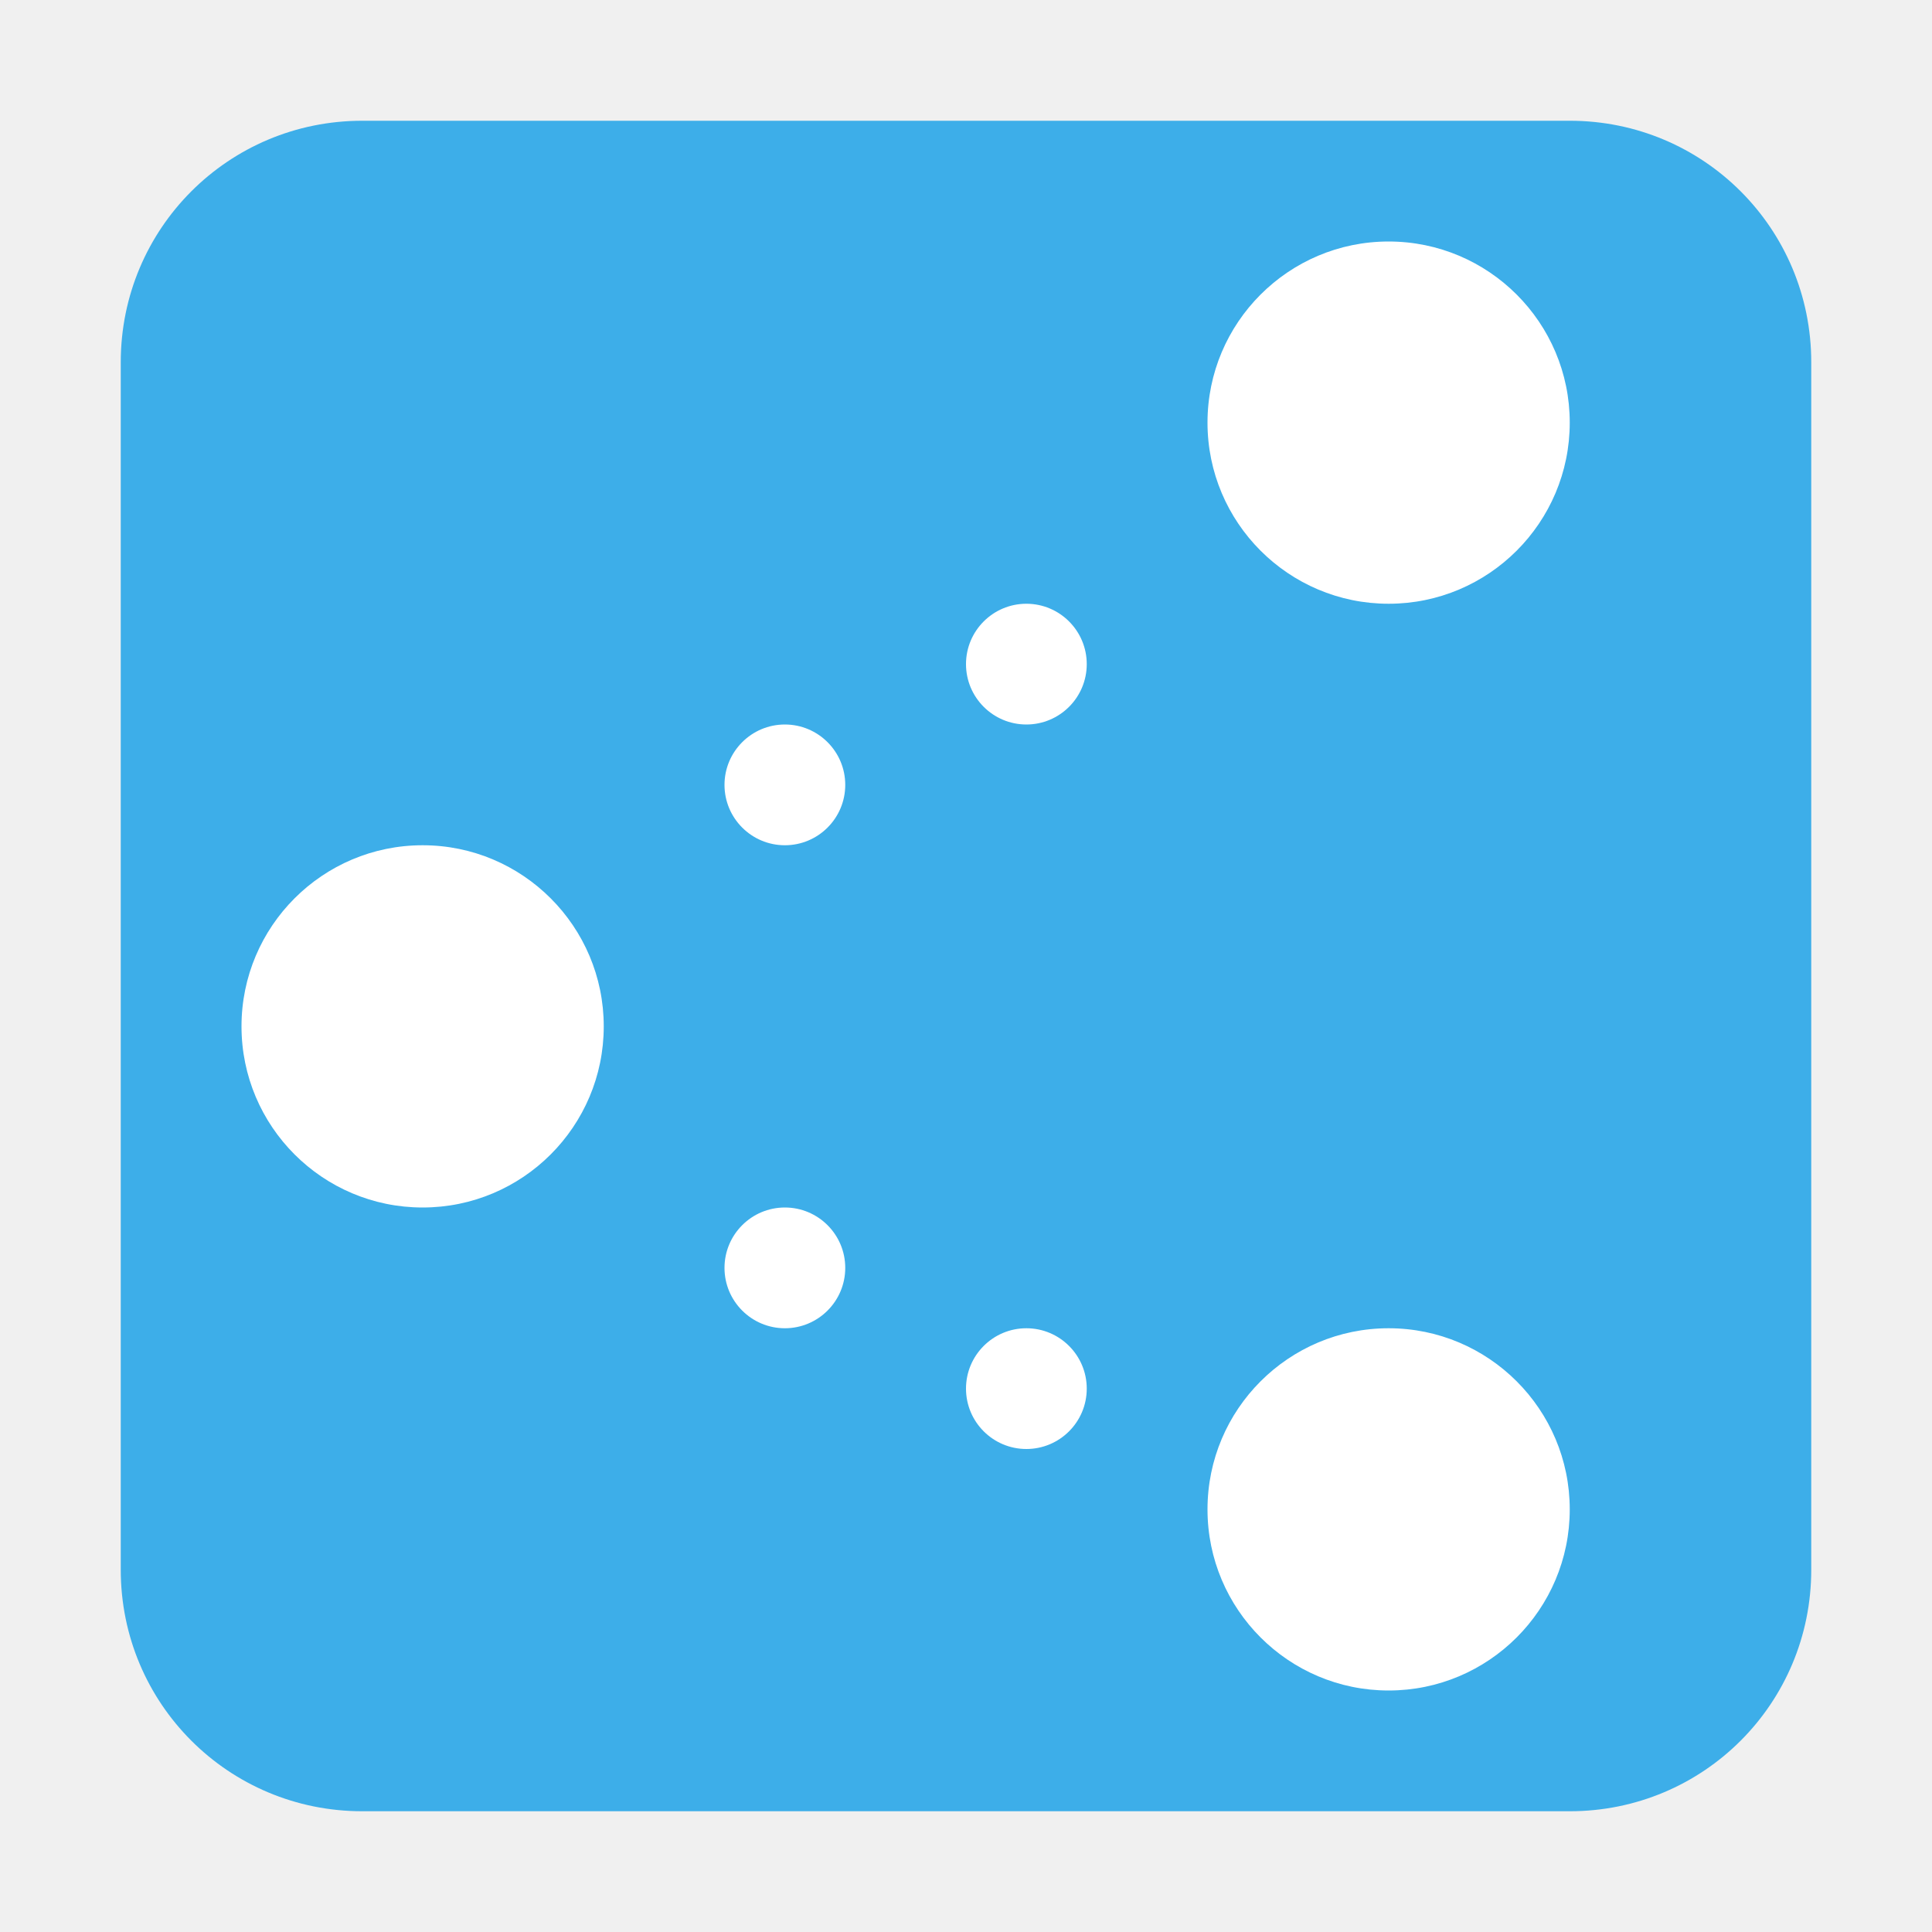
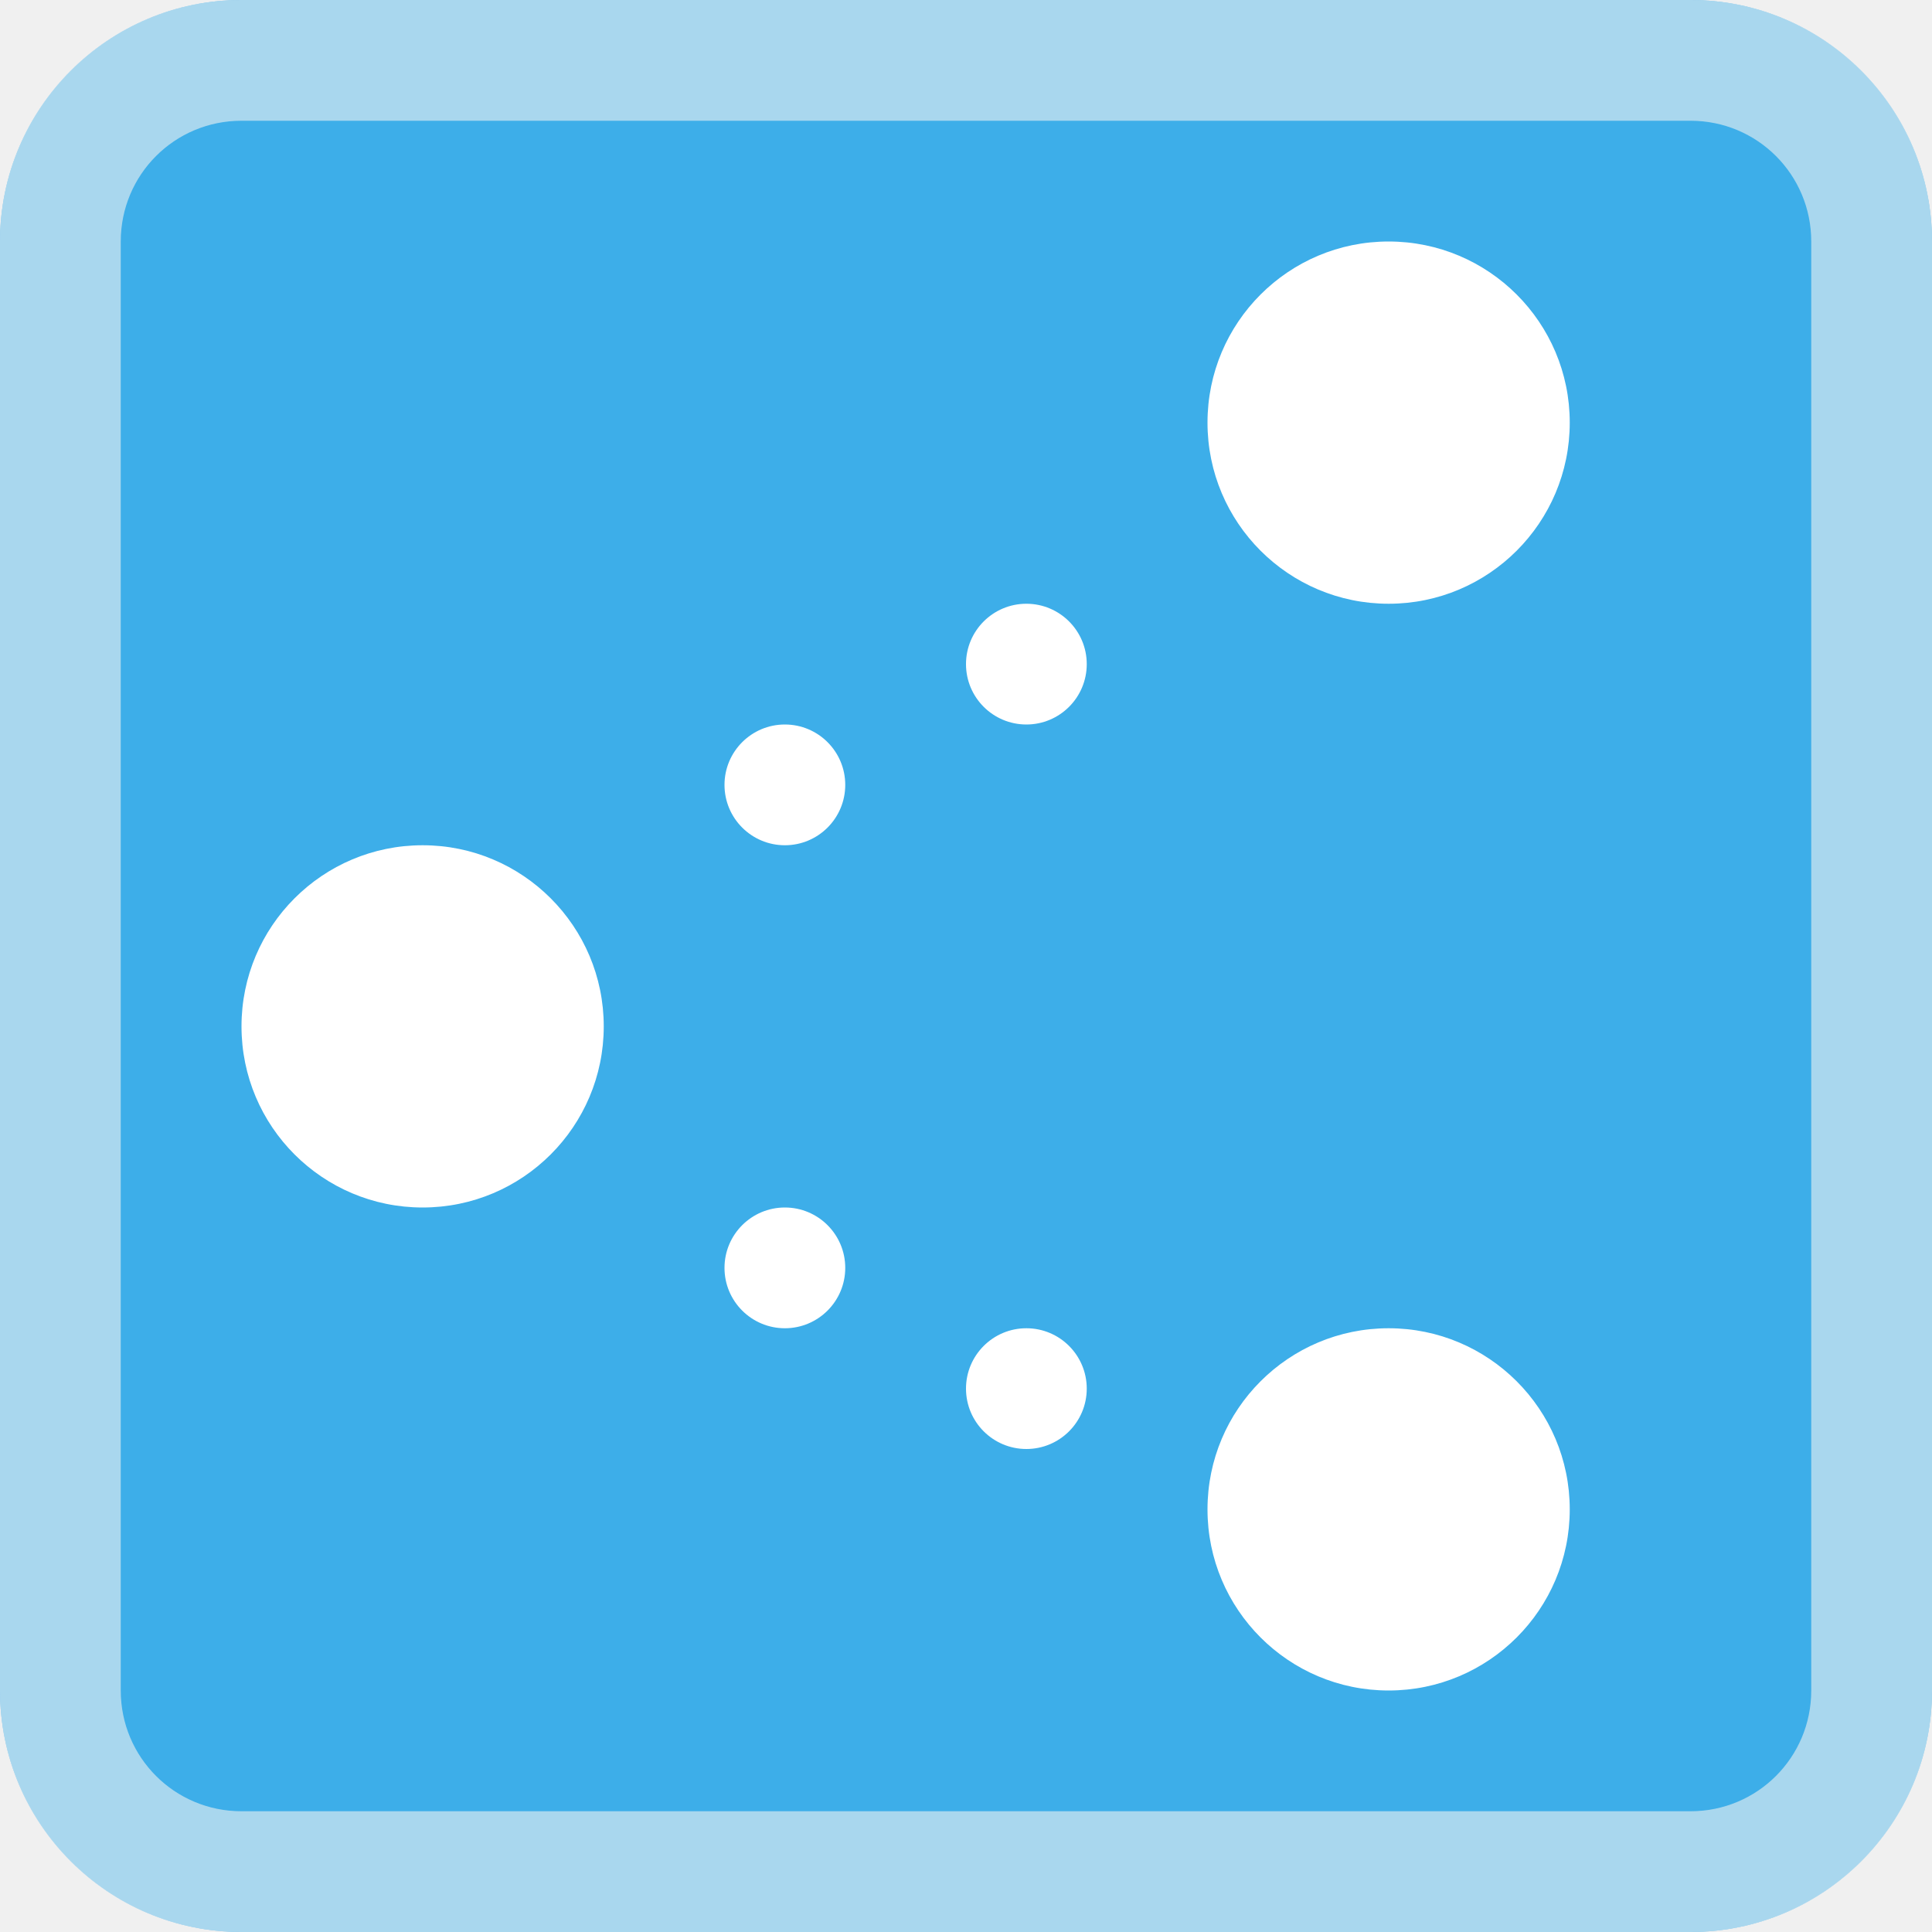
<svg xmlns="http://www.w3.org/2000/svg" viewBox="0 0 16 16">
-   <defs id="defs3051">
-     <style type="text/css" id="current-color-scheme">
-       .ColorScheme-Text {
-         color:#4d4d4d;
-       }
-       .ColorScheme-Highlight {
-         color:#3daee9;
-       }
-       </style>
-   </defs>
-   <path style="fill:currentColor;fill-opacity:1;stroke:none" class="ColorScheme-Highlight" d="M 3 1 C 1.892 1 1 1.892 1 3 L 1 13 C 1 14.108 1.892 15 3 15 L 13 15 C 14.108 15 15 14.108 15 13 L 15 3 C 15 1.892 14.108 1 13 1 L 3 1 z " />
-   <path style="fill:#ffffff;fill-opacity:1;stroke:none" d="M 11.5 2 C 10.672 2 10 2.672 10 3.5 C 10 4.328 10.672 5 11.5 5 C 12.328 5 13 4.328 13 3.5 C 13 2.672 12.328 2 11.5 2 z M 8.5 5 C 8.224 5 8 5.224 8 5.5 C 8 5.776 8.224 6 8.5 6 C 8.776 6 9 5.776 9 5.5 C 9 5.224 8.776 5 8.5 5 z M 6.5 6 C 6.224 6 6 6.224 6 6.5 C 6 6.776 6.224 7 6.5 7 C 6.776 7 7 6.776 7 6.5 C 7 6.224 6.776 6 6.5 6 z M 3.5 7 C 2.672 7 2 7.672 2 8.5 C 2 9.328 2.672 10 3.5 10 C 4.328 10 5 9.328 5 8.5 C 5 7.672 4.328 7 3.5 7 z M 6.5 10 C 6.224 10 6 10.224 6 10.5 C 6 10.776 6.224 11 6.5 11 C 6.776 11 7 10.776 7 10.5 C 7 10.224 6.776 10 6.5 10 z M 8.5 11 C 8.224 11 8 11.224 8 11.5 C 8 11.776 8.224 12 8.5 12 C 8.776 12 9 11.776 9 11.5 C 9 11.224 8.776 11 8.5 11 z M 11.5 11 C 10.672 11 10 11.672 10 12.5 C 10 13.328 10.672 14 11.5 14 C 12.328 14 13 13.328 13 12.5 C 13 11.672 12.328 11 11.5 11 z " />
+   <style type="text/css" id="current-color-scheme">
+         .ColorScheme-Highlight {
+             color:#3daee9;
+         }
+         .ColorScheme-Text {
+             color:#f2f2f2;
+         }
+     </style>
+   <rect style="fill:currentColor;fill-opacity:1;stroke:none" class="ColorScheme-Highlight" height="16" rx="2" width="16" />
+   <path style="fill:currentColor;fill-opacity:0.6;stroke:none" class="ColorScheme-Text" d="M2 0C.892 0 0 .892 0 2v12c0 1.108.892 2 2 2h12c1.108 0 2-.892 2-2V2c0-1.108-.892-2-2-2zm0 1h12c.554 0 1 .446 1 1v12c0 .554-.446 1-1 1H2c-.554 0-1-.446-1-1V2c0-.554.446-1 1-1z" />
+   <path d="M11.5 2a1.5 1.5 0 1 0 0 3 1.5 1.5 0 0 0 0-3zm-3 3a.5.5 0 1 0 0 1 .5.5 0 0 0 0-1zm-2 1a.5.5 0 1 0 0 1 .5.5 0 0 0 0-1zm-3 1a1.5 1.5 0 1 0 0 3 1.5 1.5 0 0 0 0-3zm3 3a.5.5 0 1 0 0 1 .5.5 0 0 0 0-1zm2 1a.5.5 0 1 0 0 1 .5.5 0 0 0 0-1zm3 0a1.5 1.5 0 1 0 0 3 1.5 1.5 0 0 0 0-3z" fill="#fff" />
</svg>
